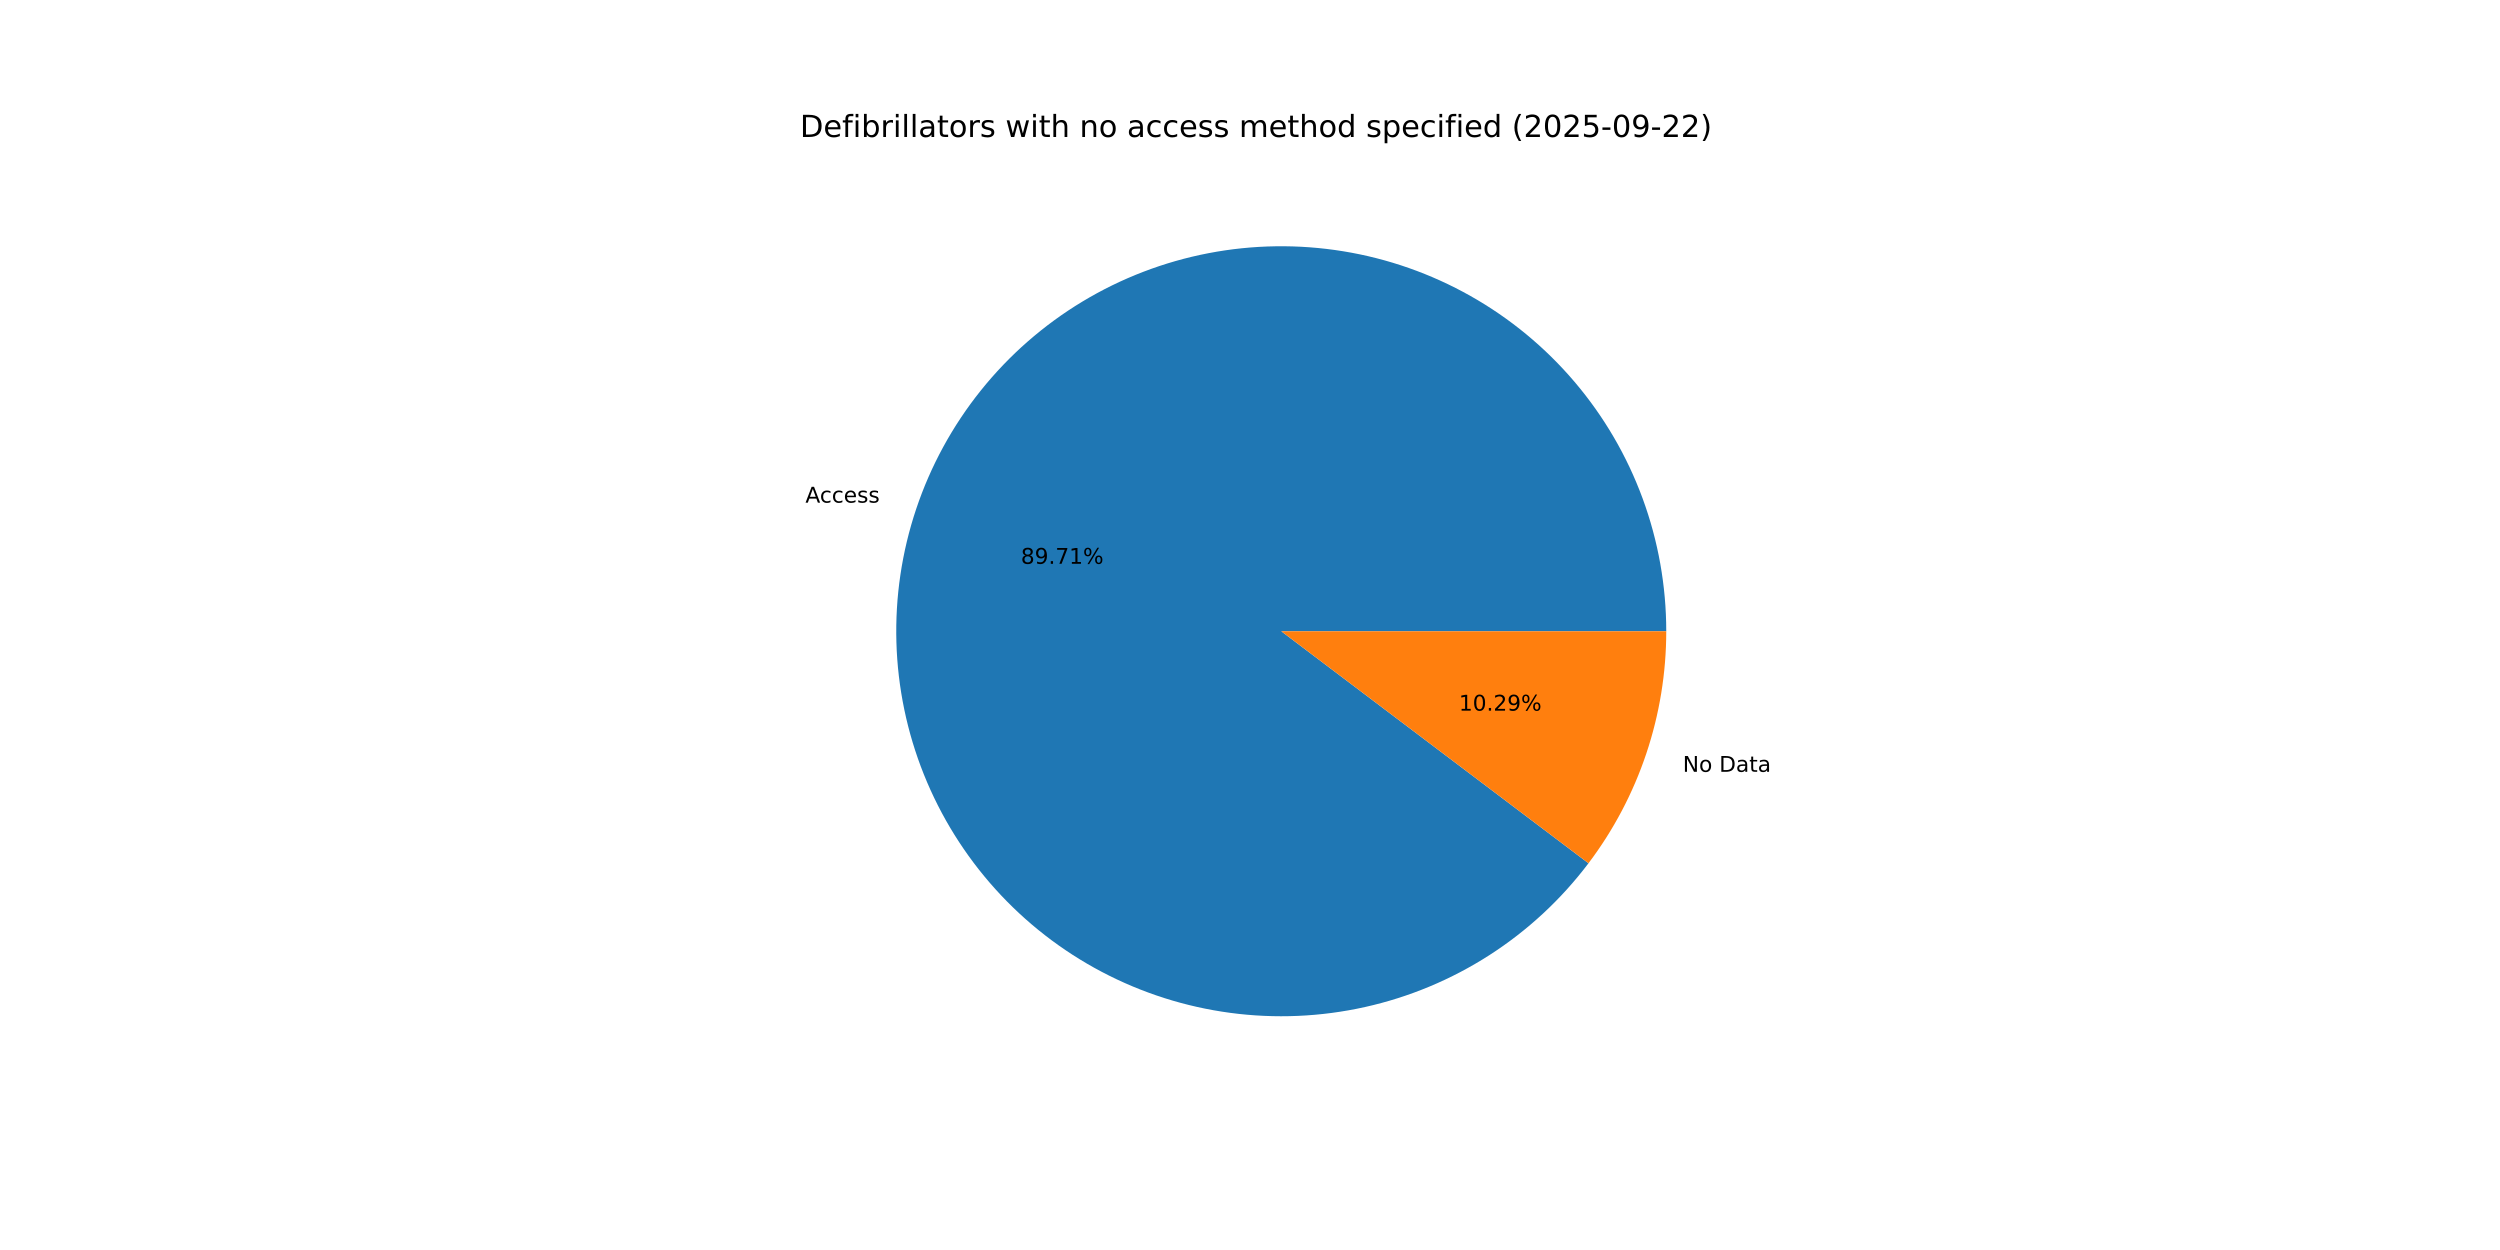
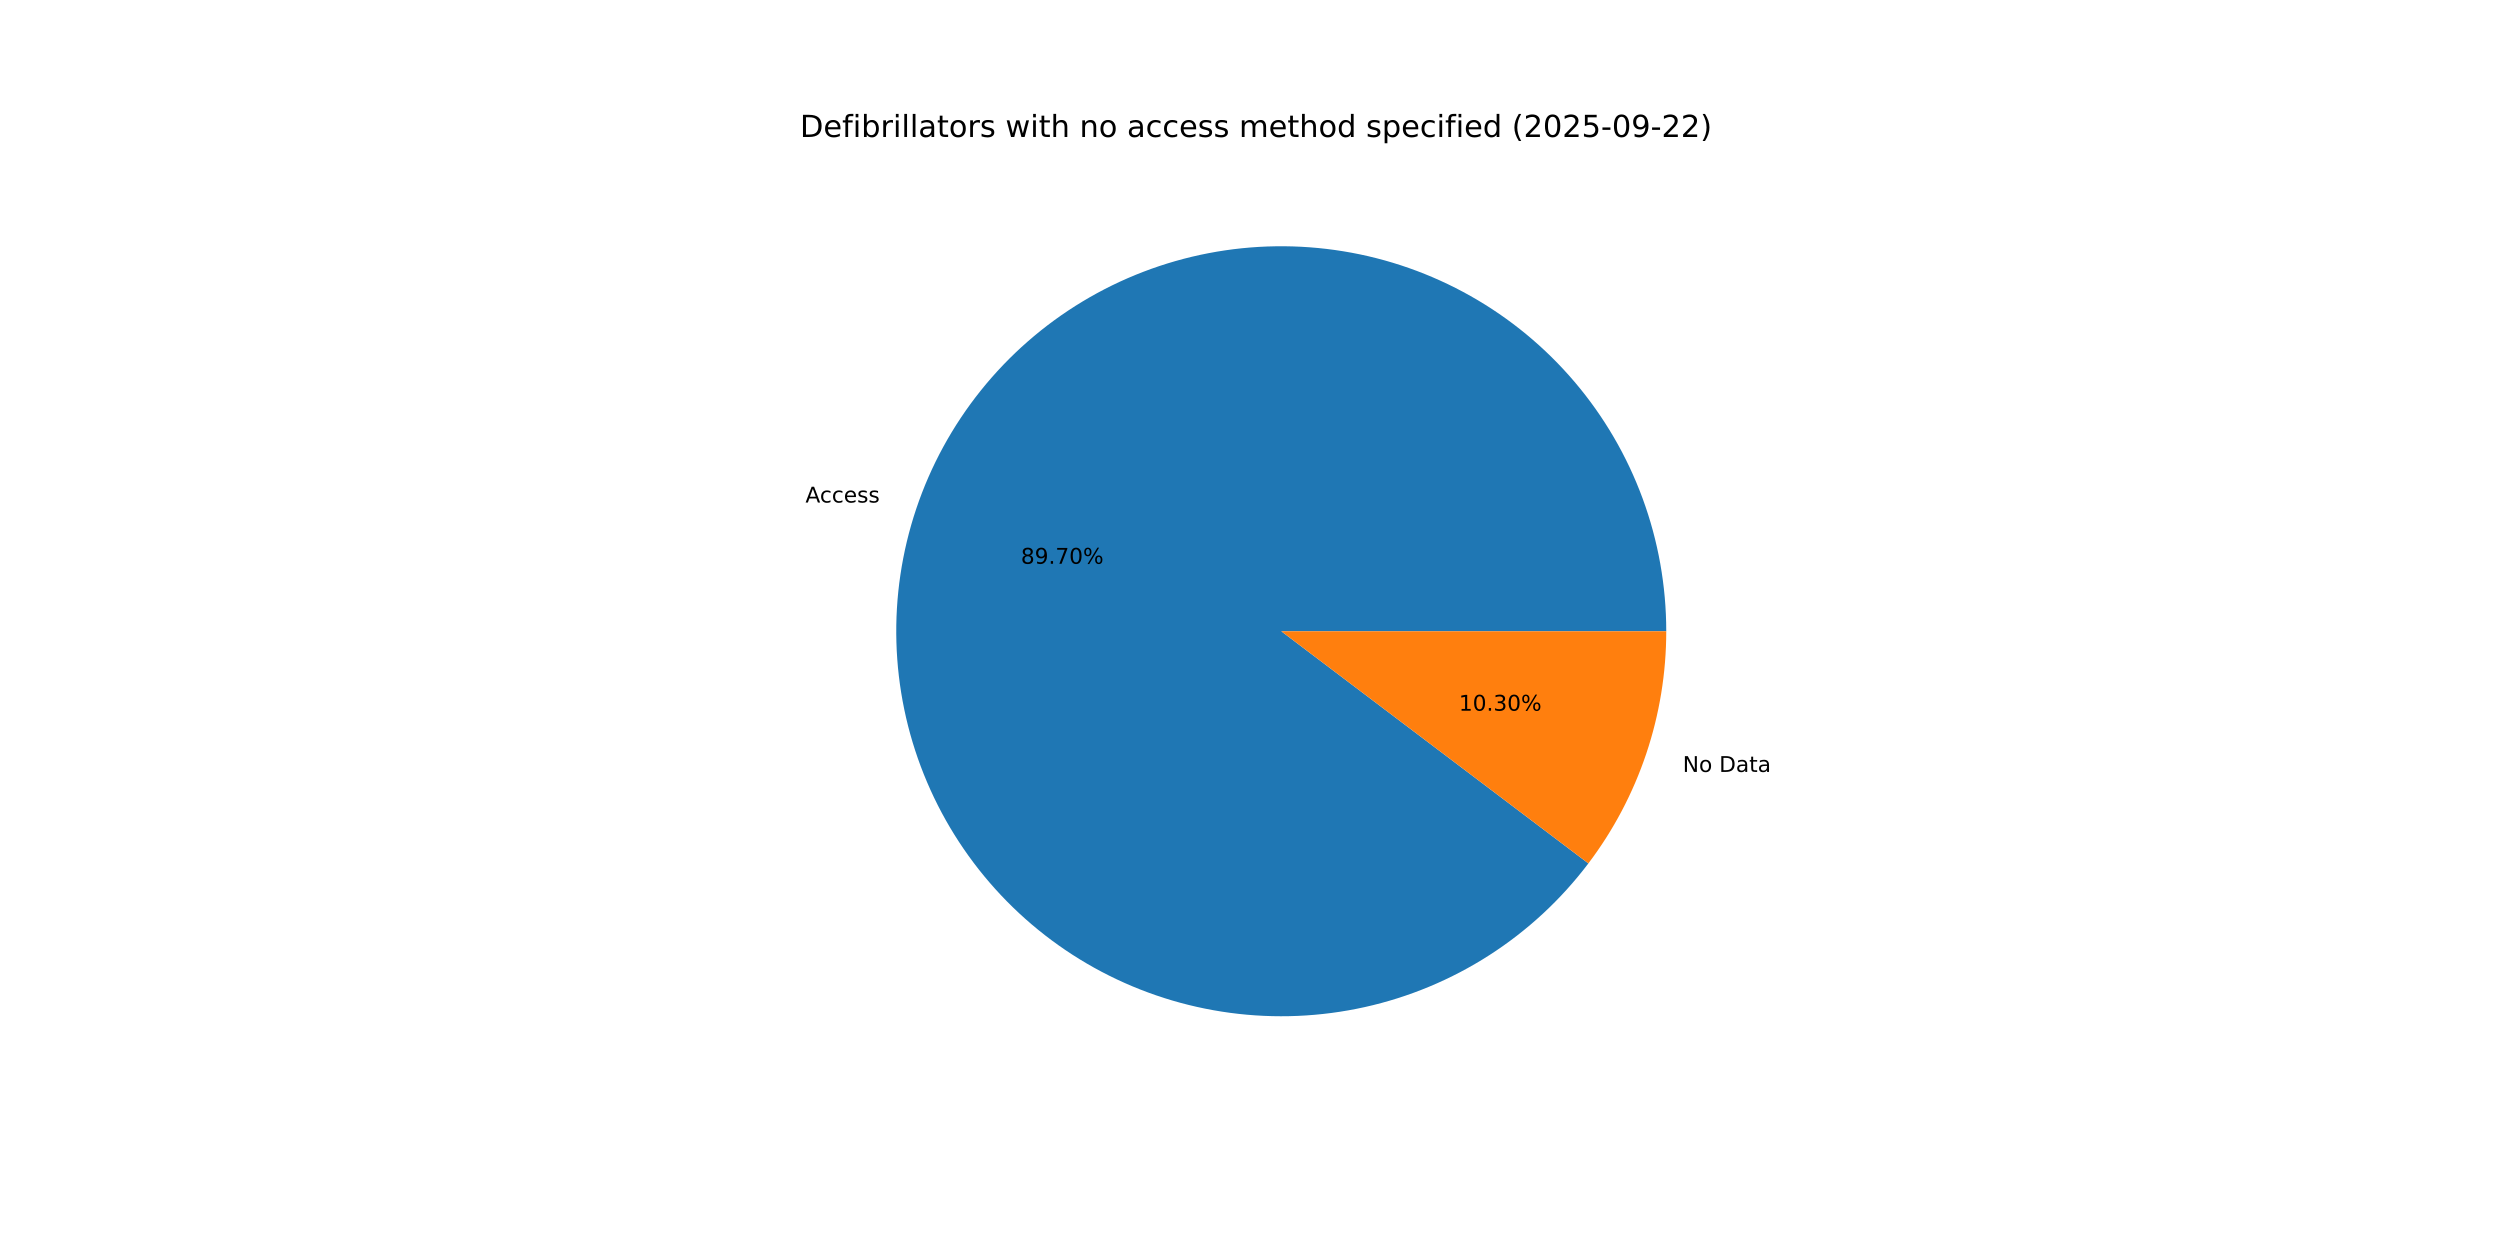
<svg xmlns="http://www.w3.org/2000/svg" xmlns:xlink="http://www.w3.org/1999/xlink" width="1152pt" height="576pt" viewBox="0 0 1152 576" version="1.1">
  <defs>
    <style type="text/css">*{stroke-linejoin: round; stroke-linecap: butt}</style>
  </defs>
  <g id="figure_1">
    <g id="patch_1">
      <path d="M 0 576  L 1152 576  L 1152 0  L 0 0  z " style="fill: #ffffff" />
    </g>
    <g id="axes_1">
      <g id="patch_2">
-         <path d="M 767.808 290.88  C 767.808 269.994 764.12 249.272 756.914 229.669  C 749.707 210.066 739.096 191.888 725.569 175.975  C 712.041 160.063 695.81 146.663 677.622 136.394  C 659.435 126.126 639.577 119.149 618.964 115.787  C 598.351 112.424 577.305 112.727 556.797 116.683  C 536.29 120.639 516.641 128.186 498.758 138.974  C 480.874 149.763 465.036 163.626 451.973 179.922  C 438.911 196.219 428.828 214.695 422.19 234.497  C 415.552 254.3 412.463 275.12 413.066 295.997  C 413.668 316.874 417.953 337.482 425.721 356.869  C 433.49 376.256 444.621 394.12 458.602 409.636  C 472.583 425.152 489.194 438.078 507.67 447.817  C 526.146 457.557 546.197 463.958 566.898 466.724  C 587.6 469.491 608.628 468.581 629.013 464.035  C 649.398 459.489 668.821 451.379 686.386 440.079  C 703.951 428.779 719.383 414.465 731.97 397.799  L 590.4 290.88  z " style="fill: #1f77b4" />
+         <path d="M 767.808 290.88  C 767.808 269.996 764.12 249.275 756.915 229.674  C 749.71 210.072 739.101 191.896 725.575 175.983  C 712.05 160.071 695.821 146.671 677.636 136.402  C 659.452 126.133 639.596 119.155 618.985 115.79  C 598.374 112.425 577.329 112.726 556.823 116.678  C 536.317 120.631 516.668 128.174 498.785 138.958  C 480.901 149.743 465.061 163.601 451.996 179.894  C 438.931 196.186 428.845 214.658 422.203 234.458  C 415.561 254.257 412.468 275.075 413.064 295.95  C 413.661 316.826 417.94 337.432 425.702 356.82  C 433.464 376.208 444.589 394.074 458.564 409.593  C 472.538 425.112 489.144 438.043 507.614 447.788  C 526.085 457.533 546.132 463.941 566.831 466.715  C 587.53 469.49 608.557 468.588 628.942 464.051  C 649.327 459.514 668.752 451.413 686.32 440.121  C 703.888 428.83 719.325 414.525 731.919 397.866  L 590.4 290.88  z " style="fill: #1f77b4" />
      </g>
      <g id="patch_3">
-         <path d="M 731.97 397.799  C 743.521 382.503 752.518 365.436 758.61 347.263  C 764.702 329.089 767.808 310.047 767.808 290.88  L 590.4 290.88  z " style="fill: #ff7f0e" />
+         <path d="M 731.919 397.866  C 743.487 382.564 752.496 365.488 758.597 347.302  C 764.697 329.117 767.808 310.062 767.808 290.88  L 590.4 290.88  z " style="fill: #ff7f0e" />
      </g>
      <g id="matplotlib.axis_1" />
      <g id="matplotlib.axis_2" />
      <g id="text_1">
-         <g transform="translate(371.1346 231.6185) scale(0.1 -0.1)">
+         <g transform="translate(371.1493 231.5748) scale(0.1 -0.1)">
          <defs>
            <path id="DejaVuSans-41" d="M 2188 4044  L 1331 1722  L 3047 1722  L 2188 4044  z M 1831 4666  L 2547 4666  L 4325 0  L 3669 0  L 3244 1197  L 1141 1197  L 716 0  L 50 0  L 1831 4666  z " transform="scale(0.015625)" />
            <path id="DejaVuSans-63" d="M 3122 3366  L 3122 2828  Q 2878 2963 2633 3030  Q 2388 3097 2138 3097  Q 1578 3097 1268 2742  Q 959 2388 959 1747  Q 959 1106 1268 751  Q 1578 397 2138 397  Q 2388 397 2633 464  Q 2878 531 3122 666  L 3122 134  Q 2881 22 2623 -34  Q 2366 -91 2075 -91  Q 1284 -91 818 406  Q 353 903 353 1747  Q 353 2603 823 3093  Q 1294 3584 2113 3584  Q 2378 3584 2631 3529  Q 2884 3475 3122 3366  z " transform="scale(0.015625)" />
            <path id="DejaVuSans-65" d="M 3597 1894  L 3597 1613  L 953 1613  Q 991 1019 1311 708  Q 1631 397 2203 397  Q 2534 397 2845 478  Q 3156 559 3463 722  L 3463 178  Q 3153 47 2828 -22  Q 2503 -91 2169 -91  Q 1331 -91 842 396  Q 353 884 353 1716  Q 353 2575 817 3079  Q 1281 3584 2069 3584  Q 2775 3584 3186 3129  Q 3597 2675 3597 1894  z M 3022 2063  Q 3016 2534 2758 2815  Q 2500 3097 2075 3097  Q 1594 3097 1305 2825  Q 1016 2553 972 2059  L 3022 2063  z " transform="scale(0.015625)" />
            <path id="DejaVuSans-73" d="M 2834 3397  L 2834 2853  Q 2591 2978 2328 3040  Q 2066 3103 1784 3103  Q 1356 3103 1142 2972  Q 928 2841 928 2578  Q 928 2378 1081 2264  Q 1234 2150 1697 2047  L 1894 2003  Q 2506 1872 2764 1633  Q 3022 1394 3022 966  Q 3022 478 2636 193  Q 2250 -91 1575 -91  Q 1294 -91 989 -36  Q 684 19 347 128  L 347 722  Q 666 556 975 473  Q 1284 391 1588 391  Q 1994 391 2212 530  Q 2431 669 2431 922  Q 2431 1156 2273 1281  Q 2116 1406 1581 1522  L 1381 1569  Q 847 1681 609 1914  Q 372 2147 372 2553  Q 372 3047 722 3315  Q 1072 3584 1716 3584  Q 2034 3584 2315 3537  Q 2597 3491 2834 3397  z " transform="scale(0.015625)" />
          </defs>
          <use xlink:href="#DejaVuSans-41" />
          <use xlink:href="#DejaVuSans-63" x="66.658" />
          <use xlink:href="#DejaVuSans-63" x="121.639" />
          <use xlink:href="#DejaVuSans-65" x="176.619" />
          <use xlink:href="#DejaVuSans-73" x="238.143" />
          <use xlink:href="#DejaVuSans-73" x="290.242" />
        </g>
      </g>
      <g id="text_2">
-         <g transform="translate(470.4092 259.8098) scale(0.1 -0.1)">
+         <g transform="translate(470.4172 259.786) scale(0.1 -0.1)">
          <defs>
            <path id="DejaVuSans-38" d="M 2034 2216  Q 1584 2216 1326 1975  Q 1069 1734 1069 1313  Q 1069 891 1326 650  Q 1584 409 2034 409  Q 2484 409 2743 651  Q 3003 894 3003 1313  Q 3003 1734 2745 1975  Q 2488 2216 2034 2216  z M 1403 2484  Q 997 2584 770 2862  Q 544 3141 544 3541  Q 544 4100 942 4425  Q 1341 4750 2034 4750  Q 2731 4750 3128 4425  Q 3525 4100 3525 3541  Q 3525 3141 3298 2862  Q 3072 2584 2669 2484  Q 3125 2378 3379 2068  Q 3634 1759 3634 1313  Q 3634 634 3220 271  Q 2806 -91 2034 -91  Q 1263 -91 848 271  Q 434 634 434 1313  Q 434 1759 690 2068  Q 947 2378 1403 2484  z M 1172 3481  Q 1172 3119 1398 2916  Q 1625 2713 2034 2713  Q 2441 2713 2670 2916  Q 2900 3119 2900 3481  Q 2900 3844 2670 4047  Q 2441 4250 2034 4250  Q 1625 4250 1398 4047  Q 1172 3844 1172 3481  z " transform="scale(0.015625)" />
            <path id="DejaVuSans-39" d="M 703 97  L 703 672  Q 941 559 1184 500  Q 1428 441 1663 441  Q 2288 441 2617 861  Q 2947 1281 2994 2138  Q 2813 1869 2534 1725  Q 2256 1581 1919 1581  Q 1219 1581 811 2004  Q 403 2428 403 3163  Q 403 3881 828 4315  Q 1253 4750 1959 4750  Q 2769 4750 3195 4129  Q 3622 3509 3622 2328  Q 3622 1225 3098 567  Q 2575 -91 1691 -91  Q 1453 -91 1209 -44  Q 966 3 703 97  z M 1959 2075  Q 2384 2075 2632 2365  Q 2881 2656 2881 3163  Q 2881 3666 2632 3958  Q 2384 4250 1959 4250  Q 1534 4250 1286 3958  Q 1038 3666 1038 3163  Q 1038 2656 1286 2365  Q 1534 2075 1959 2075  z " transform="scale(0.015625)" />
            <path id="DejaVuSans-2e" d="M 684 794  L 1344 794  L 1344 0  L 684 0  L 684 794  z " transform="scale(0.015625)" />
            <path id="DejaVuSans-37" d="M 525 4666  L 3525 4666  L 3525 4397  L 1831 0  L 1172 0  L 2766 4134  L 525 4134  L 525 4666  z " transform="scale(0.015625)" />
-             <path id="DejaVuSans-31" d="M 794 531  L 1825 531  L 1825 4091  L 703 3866  L 703 4441  L 1819 4666  L 2450 4666  L 2450 531  L 3481 531  L 3481 0  L 794 0  L 794 531  z " transform="scale(0.015625)" />
+             <path id="DejaVuSans-30" d="M 2034 4250  Q 1547 4250 1301 3770  Q 1056 3291 1056 2328  Q 1056 1369 1301 889  Q 1547 409 2034 409  Q 2525 409 2770 889  Q 3016 1369 3016 2328  Q 3016 3291 2770 3770  Q 2525 4250 2034 4250  z M 2034 4750  Q 2819 4750 3233 4129  Q 3647 3509 3647 2328  Q 3647 1150 3233 529  Q 2819 -91 2034 -91  Q 1250 -91 836 529  Q 422 1150 422 2328  Q 422 3509 836 4129  Q 1250 4750 2034 4750  z " transform="scale(0.015625)" />
            <path id="DejaVuSans-25" d="M 4653 2053  Q 4381 2053 4226 1822  Q 4072 1591 4072 1178  Q 4072 772 4226 539  Q 4381 306 4653 306  Q 4919 306 5073 539  Q 5228 772 5228 1178  Q 5228 1588 5073 1820  Q 4919 2053 4653 2053  z M 4653 2450  Q 5147 2450 5437 2106  Q 5728 1763 5728 1178  Q 5728 594 5436 251  Q 5144 -91 4653 -91  Q 4153 -91 3862 251  Q 3572 594 3572 1178  Q 3572 1766 3864 2108  Q 4156 2450 4653 2450  z M 1428 4353  Q 1159 4353 1004 4120  Q 850 3888 850 3481  Q 850 3069 1003 2837  Q 1156 2606 1428 2606  Q 1700 2606 1854 2837  Q 2009 3069 2009 3481  Q 2009 3884 1853 4118  Q 1697 4353 1428 4353  z M 4250 4750  L 4750 4750  L 1831 -91  L 1331 -91  L 4250 4750  z M 1428 4750  Q 1922 4750 2215 4408  Q 2509 4066 2509 3481  Q 2509 2891 2217 2550  Q 1925 2209 1428 2209  Q 931 2209 642 2551  Q 353 2894 353 3481  Q 353 4063 643 4406  Q 934 4750 1428 4750  z " transform="scale(0.015625)" />
          </defs>
          <use xlink:href="#DejaVuSans-38" />
          <use xlink:href="#DejaVuSans-39" x="63.623" />
          <use xlink:href="#DejaVuSans-2e" x="127.246" />
          <use xlink:href="#DejaVuSans-37" x="159.033" />
-           <use xlink:href="#DejaVuSans-31" x="222.656" />
+           <use xlink:href="#DejaVuSans-30" x="222.656" />
          <use xlink:href="#DejaVuSans-25" x="286.279" />
        </g>
      </g>
      <g id="text_3">
-         <g transform="translate(775.431 355.6602) scale(0.1 -0.1)">
+         <g transform="translate(775.4163 355.704) scale(0.1 -0.1)">
          <defs>
            <path id="DejaVuSans-4e" d="M 628 4666  L 1478 4666  L 3547 763  L 3547 4666  L 4159 4666  L 4159 0  L 3309 0  L 1241 3903  L 1241 0  L 628 0  L 628 4666  z " transform="scale(0.015625)" />
            <path id="DejaVuSans-6f" d="M 1959 3097  Q 1497 3097 1228 2736  Q 959 2375 959 1747  Q 959 1119 1226 758  Q 1494 397 1959 397  Q 2419 397 2687 759  Q 2956 1122 2956 1747  Q 2956 2369 2687 2733  Q 2419 3097 1959 3097  z M 1959 3584  Q 2709 3584 3137 3096  Q 3566 2609 3566 1747  Q 3566 888 3137 398  Q 2709 -91 1959 -91  Q 1206 -91 779 398  Q 353 888 353 1747  Q 353 2609 779 3096  Q 1206 3584 1959 3584  z " transform="scale(0.015625)" />
            <path id="DejaVuSans-20" transform="scale(0.015625)" />
            <path id="DejaVuSans-44" d="M 1259 4147  L 1259 519  L 2022 519  Q 2988 519 3436 956  Q 3884 1394 3884 2338  Q 3884 3275 3436 3711  Q 2988 4147 2022 4147  L 1259 4147  z M 628 4666  L 1925 4666  Q 3281 4666 3915 4102  Q 4550 3538 4550 2338  Q 4550 1131 3912 565  Q 3275 0 1925 0  L 628 0  L 628 4666  z " transform="scale(0.015625)" />
            <path id="DejaVuSans-61" d="M 2194 1759  Q 1497 1759 1228 1600  Q 959 1441 959 1056  Q 959 750 1161 570  Q 1363 391 1709 391  Q 2188 391 2477 730  Q 2766 1069 2766 1631  L 2766 1759  L 2194 1759  z M 3341 1997  L 3341 0  L 2766 0  L 2766 531  Q 2569 213 2275 61  Q 1981 -91 1556 -91  Q 1019 -91 701 211  Q 384 513 384 1019  Q 384 1609 779 1909  Q 1175 2209 1959 2209  L 2766 2209  L 2766 2266  Q 2766 2663 2505 2880  Q 2244 3097 1772 3097  Q 1472 3097 1187 3025  Q 903 2953 641 2809  L 641 3341  Q 956 3463 1253 3523  Q 1550 3584 1831 3584  Q 2591 3584 2966 3190  Q 3341 2797 3341 1997  z " transform="scale(0.015625)" />
            <path id="DejaVuSans-74" d="M 1172 4494  L 1172 3500  L 2356 3500  L 2356 3053  L 1172 3053  L 1172 1153  Q 1172 725 1289 603  Q 1406 481 1766 481  L 2356 481  L 2356 0  L 1766 0  Q 1100 0 847 248  Q 594 497 594 1153  L 594 3053  L 172 3053  L 172 3500  L 594 3500  L 594 4494  L 1172 4494  z " transform="scale(0.015625)" />
          </defs>
          <use xlink:href="#DejaVuSans-4e" />
          <use xlink:href="#DejaVuSans-6f" x="74.805" />
          <use xlink:href="#DejaVuSans-20" x="135.986" />
          <use xlink:href="#DejaVuSans-44" x="167.773" />
          <use xlink:href="#DejaVuSans-61" x="244.775" />
          <use xlink:href="#DejaVuSans-74" x="306.055" />
          <use xlink:href="#DejaVuSans-61" x="345.264" />
        </g>
      </g>
      <g id="text_4">
-         <g transform="translate(672.2611 327.4689) scale(0.1 -0.1)">
+         <g transform="translate(672.2531 327.4928) scale(0.1 -0.1)">
          <defs>
-             <path id="DejaVuSans-30" d="M 2034 4250  Q 1547 4250 1301 3770  Q 1056 3291 1056 2328  Q 1056 1369 1301 889  Q 1547 409 2034 409  Q 2525 409 2770 889  Q 3016 1369 3016 2328  Q 3016 3291 2770 3770  Q 2525 4250 2034 4250  z M 2034 4750  Q 2819 4750 3233 4129  Q 3647 3509 3647 2328  Q 3647 1150 3233 529  Q 2819 -91 2034 -91  Q 1250 -91 836 529  Q 422 1150 422 2328  Q 422 3509 836 4129  Q 1250 4750 2034 4750  z " transform="scale(0.015625)" />
-             <path id="DejaVuSans-32" d="M 1228 531  L 3431 531  L 3431 0  L 469 0  L 469 531  Q 828 903 1448 1529  Q 2069 2156 2228 2338  Q 2531 2678 2651 2914  Q 2772 3150 2772 3378  Q 2772 3750 2511 3984  Q 2250 4219 1831 4219  Q 1534 4219 1204 4116  Q 875 4013 500 3803  L 500 4441  Q 881 4594 1212 4672  Q 1544 4750 1819 4750  Q 2544 4750 2975 4387  Q 3406 4025 3406 3419  Q 3406 3131 3298 2873  Q 3191 2616 2906 2266  Q 2828 2175 2409 1742  Q 1991 1309 1228 531  z " transform="scale(0.015625)" />
+             <path id="DejaVuSans-31" d="M 794 531  L 1825 531  L 1825 4091  L 703 3866  L 703 4441  L 1819 4666  L 2450 4666  L 2450 531  L 3481 531  L 3481 0  L 794 0  L 794 531  z " transform="scale(0.015625)" />
+             <path id="DejaVuSans-33" d="M 2597 2516  Q 3050 2419 3304 2112  Q 3559 1806 3559 1356  Q 3559 666 3084 287  Q 2609 -91 1734 -91  Q 1441 -91 1130 -33  Q 819 25 488 141  L 488 750  Q 750 597 1062 519  Q 1375 441 1716 441  Q 2309 441 2620 675  Q 2931 909 2931 1356  Q 2931 1769 2642 2001  Q 2353 2234 1838 2234  L 1294 2234  L 1294 2753  L 1863 2753  Q 2328 2753 2575 2939  Q 2822 3125 2822 3475  Q 2822 3834 2567 4026  Q 2313 4219 1838 4219  Q 1578 4219 1281 4162  Q 984 4106 628 3988  L 628 4550  Q 988 4650 1302 4700  Q 1616 4750 1894 4750  Q 2613 4750 3031 4423  Q 3450 4097 3450 3541  Q 3450 3153 3228 2886  Q 3006 2619 2597 2516  z " transform="scale(0.015625)" />
          </defs>
          <use xlink:href="#DejaVuSans-31" />
          <use xlink:href="#DejaVuSans-30" x="63.623" />
          <use xlink:href="#DejaVuSans-2e" x="127.246" />
-           <use xlink:href="#DejaVuSans-32" x="159.033" />
-           <use xlink:href="#DejaVuSans-39" x="222.656" />
+           <use xlink:href="#DejaVuSans-33" x="159.033" />
+           <use xlink:href="#DejaVuSans-30" x="222.656" />
          <use xlink:href="#DejaVuSans-25" x="286.279" />
        </g>
      </g>
      <g id="text_5">
        <g transform="translate(368.64 63.12) scale(0.14 -0.14)">
          <defs>
            <path id="DejaVuSans-66" d="M 2375 4863  L 2375 4384  L 1825 4384  Q 1516 4384 1395 4259  Q 1275 4134 1275 3809  L 1275 3500  L 2222 3500  L 2222 3053  L 1275 3053  L 1275 0  L 697 0  L 697 3053  L 147 3053  L 147 3500  L 697 3500  L 697 3744  Q 697 4328 969 4595  Q 1241 4863 1831 4863  L 2375 4863  z " transform="scale(0.015625)" />
            <path id="DejaVuSans-69" d="M 603 3500  L 1178 3500  L 1178 0  L 603 0  L 603 3500  z M 603 4863  L 1178 4863  L 1178 4134  L 603 4134  L 603 4863  z " transform="scale(0.015625)" />
            <path id="DejaVuSans-62" d="M 3116 1747  Q 3116 2381 2855 2742  Q 2594 3103 2138 3103  Q 1681 3103 1420 2742  Q 1159 2381 1159 1747  Q 1159 1113 1420 752  Q 1681 391 2138 391  Q 2594 391 2855 752  Q 3116 1113 3116 1747  z M 1159 2969  Q 1341 3281 1617 3432  Q 1894 3584 2278 3584  Q 2916 3584 3314 3078  Q 3713 2572 3713 1747  Q 3713 922 3314 415  Q 2916 -91 2278 -91  Q 1894 -91 1617 61  Q 1341 213 1159 525  L 1159 0  L 581 0  L 581 4863  L 1159 4863  L 1159 2969  z " transform="scale(0.015625)" />
            <path id="DejaVuSans-72" d="M 2631 2963  Q 2534 3019 2420 3045  Q 2306 3072 2169 3072  Q 1681 3072 1420 2755  Q 1159 2438 1159 1844  L 1159 0  L 581 0  L 581 3500  L 1159 3500  L 1159 2956  Q 1341 3275 1631 3429  Q 1922 3584 2338 3584  Q 2397 3584 2469 3576  Q 2541 3569 2628 3553  L 2631 2963  z " transform="scale(0.015625)" />
            <path id="DejaVuSans-6c" d="M 603 4863  L 1178 4863  L 1178 0  L 603 0  L 603 4863  z " transform="scale(0.015625)" />
            <path id="DejaVuSans-77" d="M 269 3500  L 844 3500  L 1563 769  L 2278 3500  L 2956 3500  L 3675 769  L 4391 3500  L 4966 3500  L 4050 0  L 3372 0  L 2619 2869  L 1863 0  L 1184 0  L 269 3500  z " transform="scale(0.015625)" />
            <path id="DejaVuSans-68" d="M 3513 2113  L 3513 0  L 2938 0  L 2938 2094  Q 2938 2591 2744 2837  Q 2550 3084 2163 3084  Q 1697 3084 1428 2787  Q 1159 2491 1159 1978  L 1159 0  L 581 0  L 581 4863  L 1159 4863  L 1159 2956  Q 1366 3272 1645 3428  Q 1925 3584 2291 3584  Q 2894 3584 3203 3211  Q 3513 2838 3513 2113  z " transform="scale(0.015625)" />
            <path id="DejaVuSans-6e" d="M 3513 2113  L 3513 0  L 2938 0  L 2938 2094  Q 2938 2591 2744 2837  Q 2550 3084 2163 3084  Q 1697 3084 1428 2787  Q 1159 2491 1159 1978  L 1159 0  L 581 0  L 581 3500  L 1159 3500  L 1159 2956  Q 1366 3272 1645 3428  Q 1925 3584 2291 3584  Q 2894 3584 3203 3211  Q 3513 2838 3513 2113  z " transform="scale(0.015625)" />
            <path id="DejaVuSans-6d" d="M 3328 2828  Q 3544 3216 3844 3400  Q 4144 3584 4550 3584  Q 5097 3584 5394 3201  Q 5691 2819 5691 2113  L 5691 0  L 5113 0  L 5113 2094  Q 5113 2597 4934 2840  Q 4756 3084 4391 3084  Q 3944 3084 3684 2787  Q 3425 2491 3425 1978  L 3425 0  L 2847 0  L 2847 2094  Q 2847 2600 2669 2842  Q 2491 3084 2119 3084  Q 1678 3084 1418 2786  Q 1159 2488 1159 1978  L 1159 0  L 581 0  L 581 3500  L 1159 3500  L 1159 2956  Q 1356 3278 1631 3431  Q 1906 3584 2284 3584  Q 2666 3584 2933 3390  Q 3200 3197 3328 2828  z " transform="scale(0.015625)" />
            <path id="DejaVuSans-64" d="M 2906 2969  L 2906 4863  L 3481 4863  L 3481 0  L 2906 0  L 2906 525  Q 2725 213 2448 61  Q 2172 -91 1784 -91  Q 1150 -91 751 415  Q 353 922 353 1747  Q 353 2572 751 3078  Q 1150 3584 1784 3584  Q 2172 3584 2448 3432  Q 2725 3281 2906 2969  z M 947 1747  Q 947 1113 1208 752  Q 1469 391 1925 391  Q 2381 391 2643 752  Q 2906 1113 2906 1747  Q 2906 2381 2643 2742  Q 2381 3103 1925 3103  Q 1469 3103 1208 2742  Q 947 2381 947 1747  z " transform="scale(0.015625)" />
            <path id="DejaVuSans-70" d="M 1159 525  L 1159 -1331  L 581 -1331  L 581 3500  L 1159 3500  L 1159 2969  Q 1341 3281 1617 3432  Q 1894 3584 2278 3584  Q 2916 3584 3314 3078  Q 3713 2572 3713 1747  Q 3713 922 3314 415  Q 2916 -91 2278 -91  Q 1894 -91 1617 61  Q 1341 213 1159 525  z M 3116 1747  Q 3116 2381 2855 2742  Q 2594 3103 2138 3103  Q 1681 3103 1420 2742  Q 1159 2381 1159 1747  Q 1159 1113 1420 752  Q 1681 391 2138 391  Q 2594 391 2855 752  Q 3116 1113 3116 1747  z " transform="scale(0.015625)" />
            <path id="DejaVuSans-28" d="M 1984 4856  Q 1566 4138 1362 3434  Q 1159 2731 1159 2009  Q 1159 1288 1364 580  Q 1569 -128 1984 -844  L 1484 -844  Q 1016 -109 783 600  Q 550 1309 550 2009  Q 550 2706 781 3412  Q 1013 4119 1484 4856  L 1984 4856  z " transform="scale(0.015625)" />
+             <path id="DejaVuSans-32" d="M 1228 531  L 3431 531  L 3431 0  L 469 0  L 469 531  Q 828 903 1448 1529  Q 2069 2156 2228 2338  Q 2531 2678 2651 2914  Q 2772 3150 2772 3378  Q 2772 3750 2511 3984  Q 2250 4219 1831 4219  Q 1534 4219 1204 4116  Q 875 4013 500 3803  L 500 4441  Q 881 4594 1212 4672  Q 1544 4750 1819 4750  Q 2544 4750 2975 4387  Q 3406 4025 3406 3419  Q 3406 3131 3298 2873  Q 3191 2616 2906 2266  Q 2828 2175 2409 1742  Q 1991 1309 1228 531  z " transform="scale(0.015625)" />
            <path id="DejaVuSans-35" d="M 691 4666  L 3169 4666  L 3169 4134  L 1269 4134  L 1269 2991  Q 1406 3038 1543 3061  Q 1681 3084 1819 3084  Q 2600 3084 3056 2656  Q 3513 2228 3513 1497  Q 3513 744 3044 326  Q 2575 -91 1722 -91  Q 1428 -91 1123 -41  Q 819 9 494 109  L 494 744  Q 775 591 1075 516  Q 1375 441 1709 441  Q 2250 441 2565 725  Q 2881 1009 2881 1497  Q 2881 1984 2565 2268  Q 2250 2553 1709 2553  Q 1456 2553 1204 2497  Q 953 2441 691 2322  L 691 4666  z " transform="scale(0.015625)" />
            <path id="DejaVuSans-2d" d="M 313 2009  L 1997 2009  L 1997 1497  L 313 1497  L 313 2009  z " transform="scale(0.015625)" />
            <path id="DejaVuSans-29" d="M 513 4856  L 1013 4856  Q 1481 4119 1714 3412  Q 1947 2706 1947 2009  Q 1947 1309 1714 600  Q 1481 -109 1013 -844  L 513 -844  Q 928 -128 1133 580  Q 1338 1288 1338 2009  Q 1338 2731 1133 3434  Q 928 4138 513 4856  z " transform="scale(0.015625)" />
          </defs>
          <use xlink:href="#DejaVuSans-44" />
          <use xlink:href="#DejaVuSans-65" x="77.002" />
          <use xlink:href="#DejaVuSans-66" x="138.525" />
          <use xlink:href="#DejaVuSans-69" x="173.73" />
          <use xlink:href="#DejaVuSans-62" x="201.514" />
          <use xlink:href="#DejaVuSans-72" x="264.99" />
          <use xlink:href="#DejaVuSans-69" x="306.104" />
          <use xlink:href="#DejaVuSans-6c" x="333.887" />
          <use xlink:href="#DejaVuSans-6c" x="361.67" />
          <use xlink:href="#DejaVuSans-61" x="389.453" />
          <use xlink:href="#DejaVuSans-74" x="450.732" />
          <use xlink:href="#DejaVuSans-6f" x="489.941" />
          <use xlink:href="#DejaVuSans-72" x="551.123" />
          <use xlink:href="#DejaVuSans-73" x="592.236" />
          <use xlink:href="#DejaVuSans-20" x="644.336" />
          <use xlink:href="#DejaVuSans-77" x="676.123" />
          <use xlink:href="#DejaVuSans-69" x="757.91" />
          <use xlink:href="#DejaVuSans-74" x="785.693" />
          <use xlink:href="#DejaVuSans-68" x="824.902" />
          <use xlink:href="#DejaVuSans-20" x="888.281" />
          <use xlink:href="#DejaVuSans-6e" x="920.068" />
          <use xlink:href="#DejaVuSans-6f" x="983.447" />
          <use xlink:href="#DejaVuSans-20" x="1044.629" />
          <use xlink:href="#DejaVuSans-61" x="1076.416" />
          <use xlink:href="#DejaVuSans-63" x="1137.695" />
          <use xlink:href="#DejaVuSans-63" x="1192.676" />
          <use xlink:href="#DejaVuSans-65" x="1247.656" />
          <use xlink:href="#DejaVuSans-73" x="1309.18" />
          <use xlink:href="#DejaVuSans-73" x="1361.279" />
          <use xlink:href="#DejaVuSans-20" x="1413.379" />
          <use xlink:href="#DejaVuSans-6d" x="1445.166" />
          <use xlink:href="#DejaVuSans-65" x="1542.578" />
          <use xlink:href="#DejaVuSans-74" x="1604.102" />
          <use xlink:href="#DejaVuSans-68" x="1643.311" />
          <use xlink:href="#DejaVuSans-6f" x="1706.689" />
          <use xlink:href="#DejaVuSans-64" x="1767.871" />
          <use xlink:href="#DejaVuSans-20" x="1831.348" />
          <use xlink:href="#DejaVuSans-73" x="1863.135" />
          <use xlink:href="#DejaVuSans-70" x="1915.234" />
          <use xlink:href="#DejaVuSans-65" x="1978.711" />
          <use xlink:href="#DejaVuSans-63" x="2040.234" />
          <use xlink:href="#DejaVuSans-69" x="2095.215" />
          <use xlink:href="#DejaVuSans-66" x="2122.998" />
          <use xlink:href="#DejaVuSans-69" x="2158.203" />
          <use xlink:href="#DejaVuSans-65" x="2185.986" />
          <use xlink:href="#DejaVuSans-64" x="2247.51" />
          <use xlink:href="#DejaVuSans-20" x="2310.986" />
          <use xlink:href="#DejaVuSans-28" x="2342.773" />
          <use xlink:href="#DejaVuSans-32" x="2381.787" />
          <use xlink:href="#DejaVuSans-30" x="2445.41" />
          <use xlink:href="#DejaVuSans-32" x="2509.033" />
          <use xlink:href="#DejaVuSans-35" x="2572.656" />
          <use xlink:href="#DejaVuSans-2d" x="2636.279" />
          <use xlink:href="#DejaVuSans-30" x="2672.363" />
          <use xlink:href="#DejaVuSans-39" x="2735.986" />
          <use xlink:href="#DejaVuSans-2d" x="2799.609" />
          <use xlink:href="#DejaVuSans-32" x="2835.693" />
          <use xlink:href="#DejaVuSans-32" x="2899.316" />
          <use xlink:href="#DejaVuSans-29" x="2962.939" />
        </g>
      </g>
    </g>
  </g>
</svg>
